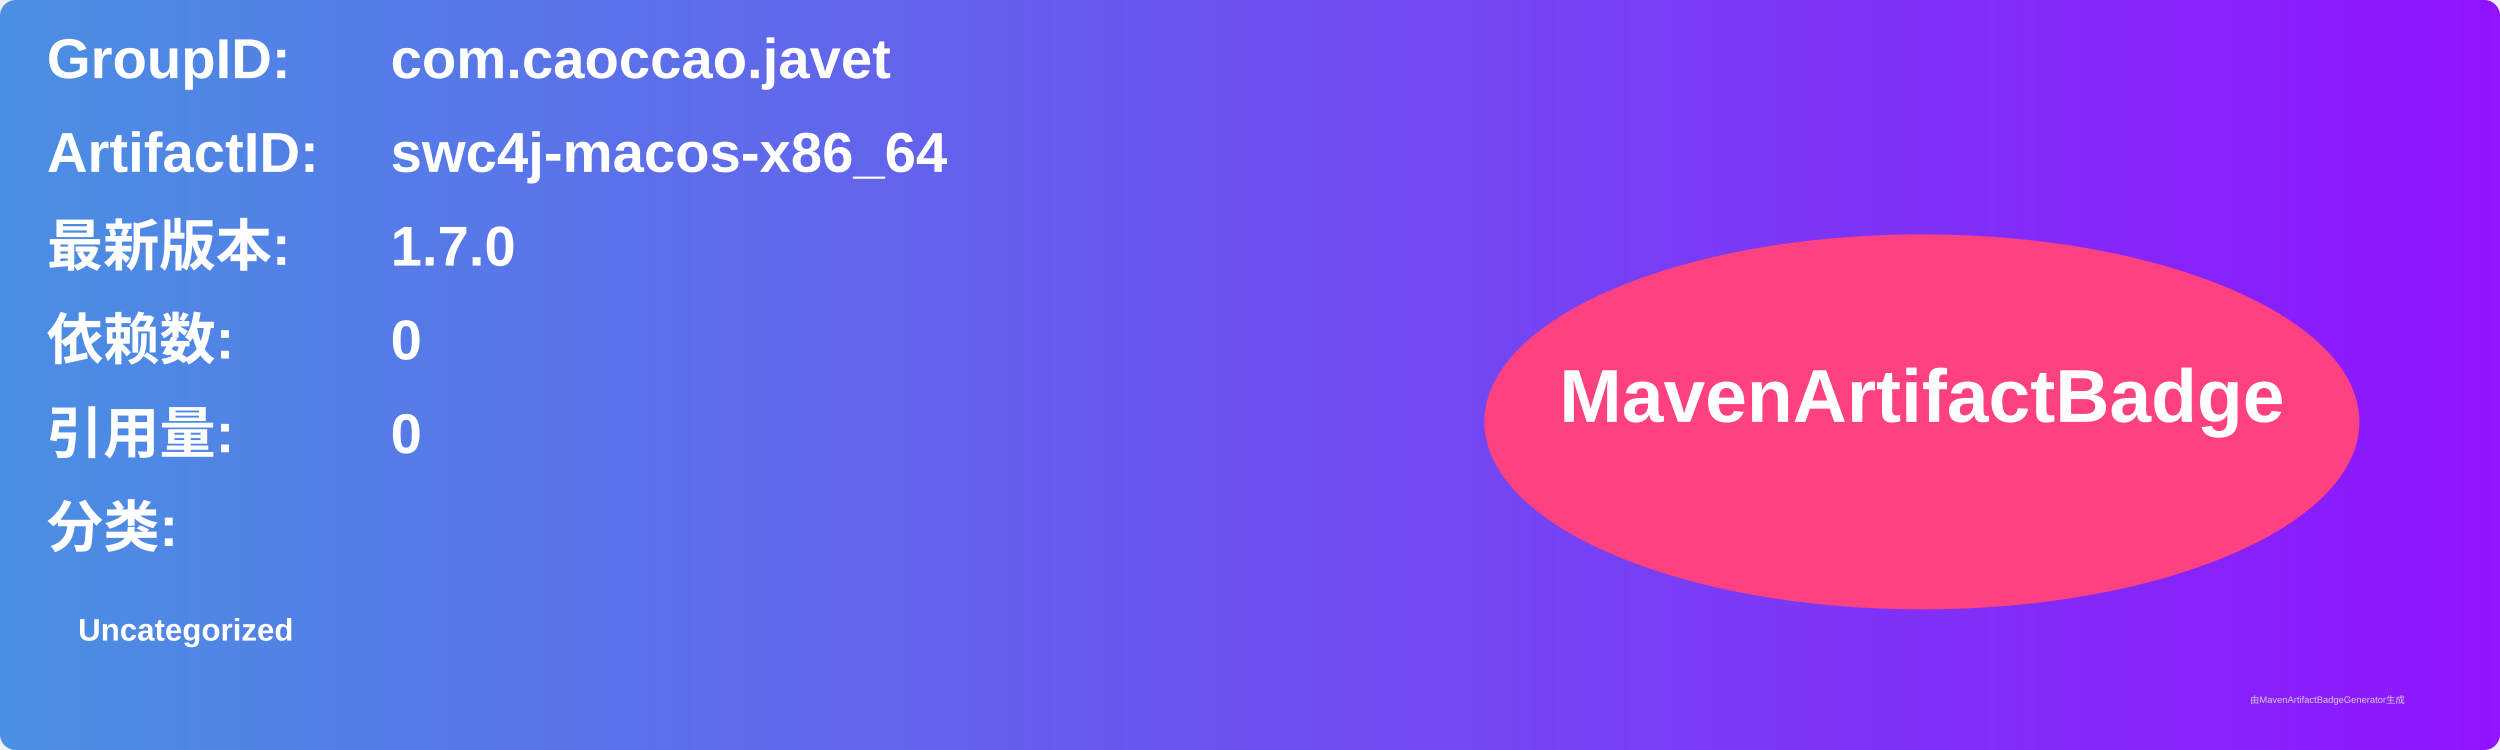
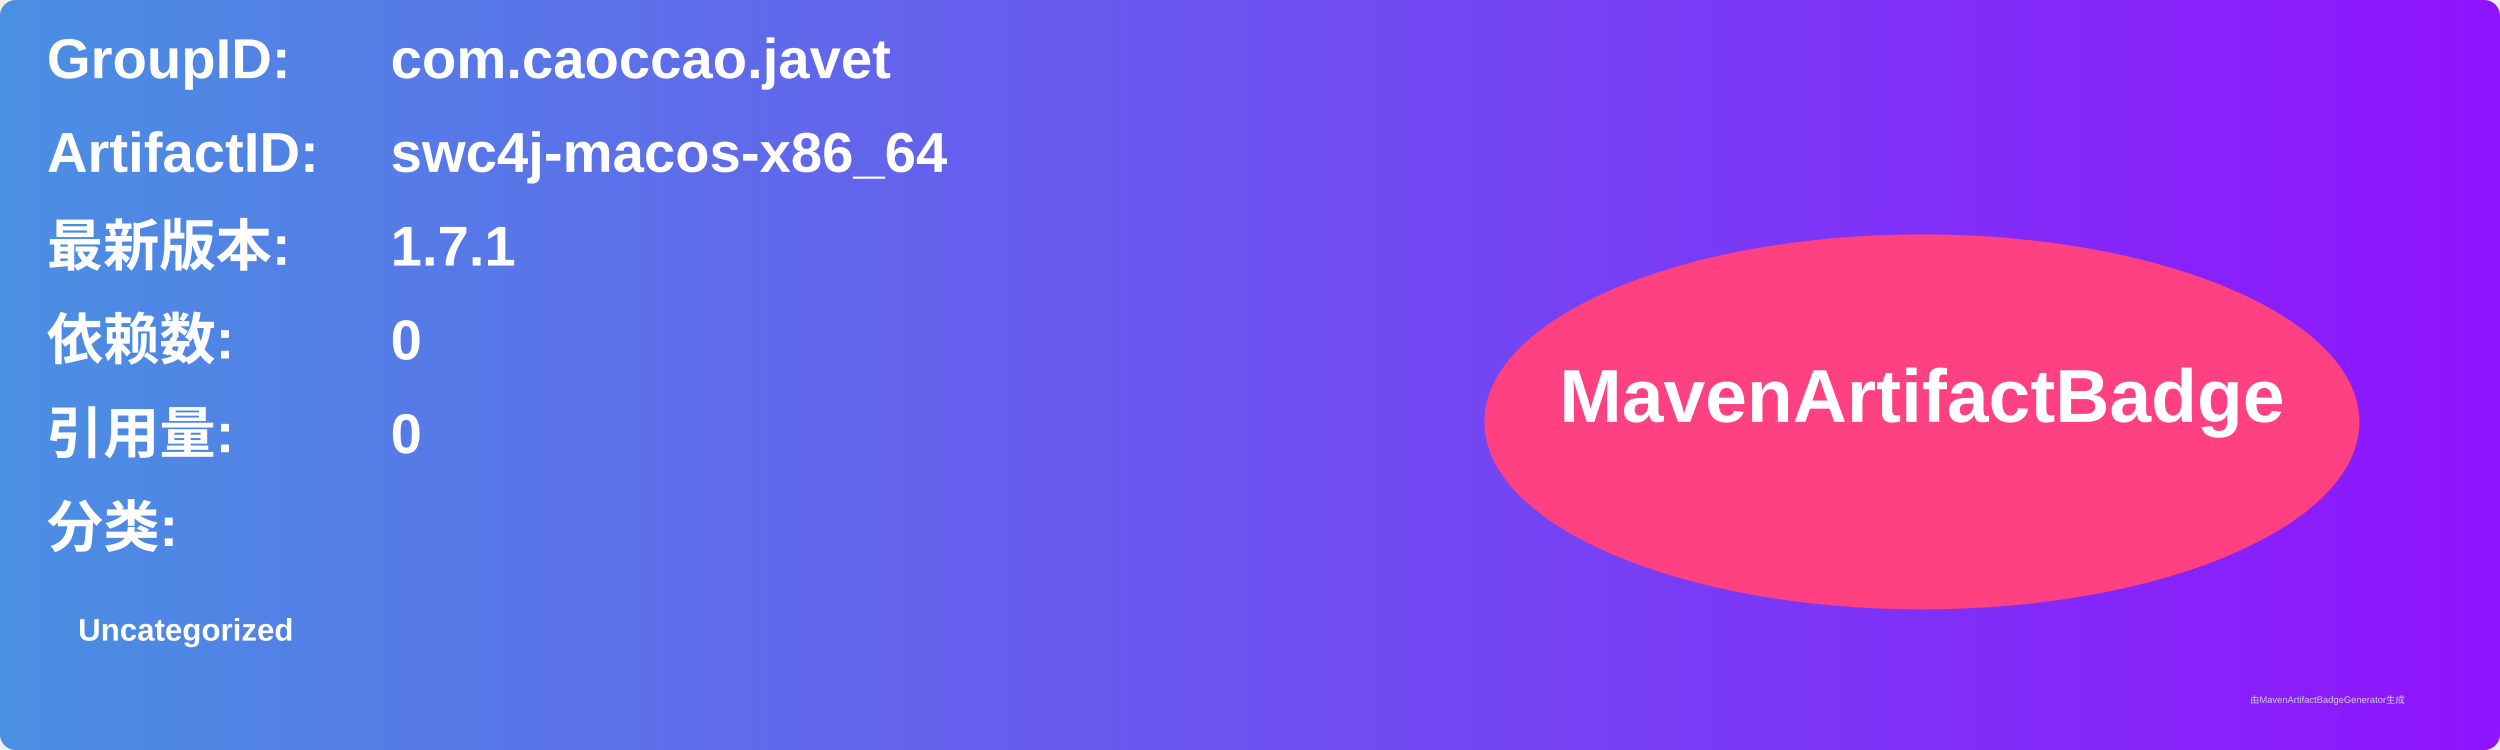
<svg xmlns="http://www.w3.org/2000/svg" width="800" height="240" viewBox="0 0 800 240">
  <linearGradient id="grad" x1="0%" y1="0%" x2="100%" y2="0%">
    <stop offset="0%" stop-color="#4a90e2" />
    <stop offset="100%" stop-color="#9013fe" />
  </linearGradient>
  <rect width="100%" height="100%" rx="5" ry="5" fill="url(#grad)" />
  <g transform="translate(15, 15)">
    <text x="0" y="10" font-family="Arial" font-size="18" fill="white" font-weight="bold" width="260">GroupID:</text>
    <text x="110" y="10" font-family="Arial" font-size="18" fill="white" font-weight="bold" width="460">com.caoccao.javet</text>
    <text x="0" y="40" font-family="Arial" font-size="18" fill="white" font-weight="bold" width="260">ArtifactID:</text>
    <text x="110" y="40" font-family="Arial" font-size="18" fill="white" font-weight="bold" width="460">swc4j-macos-x86_64</text>
    <text x="0" y="70" font-family="Arial" font-size="18" fill="white" font-weight="bold">最新版本:</text>
    <text x="110" y="70" font-family="Arial" font-size="18" fill="white" font-weight="bold">
-       <tspan font-weight="bold">1.7.0</tspan>
+       <tspan font-weight="bold">1.7.1</tspan>
    </text>
    <text x="0" y="100" font-family="Arial" font-size="18" fill="white" font-weight="bold">依赖数: </text>
    <text x="110" y="100" font-family="Arial" font-size="18" fill="white">
      <tspan font-weight="bold">0</tspan>
    </text>
    <text x="0" y="130" font-family="Arial" font-size="18" fill="white" font-weight="bold">引用量: </text>
    <text x="110" y="130" font-family="Arial" font-size="18" fill="white">
      <tspan font-weight="bold">0</tspan>
    </text>
    <text x="0" y="160" font-family="Arial" font-size="18" fill="white" font-weight="bold">分类:</text>
    <text x="10" y="190" font-family="Arial" font-size="10" fill="white">
      <tspan font-weight="bold">Uncategorized</tspan>
    </text>
    <ellipse cx="600" cy="120" rx="140" ry="60" fill="#ff4081" />
    <text x="600" y="120" text-anchor="middle" font-family="Arial" font-size="24" fill="white" font-weight="bold">MavenArtifactBadge</text>
  </g>
  <text x="720" y="225" font-family="Arial" font-size="3" fill="#d0d0d0">由MavenArtifactBadgeGenerator生成</text>
</svg>
